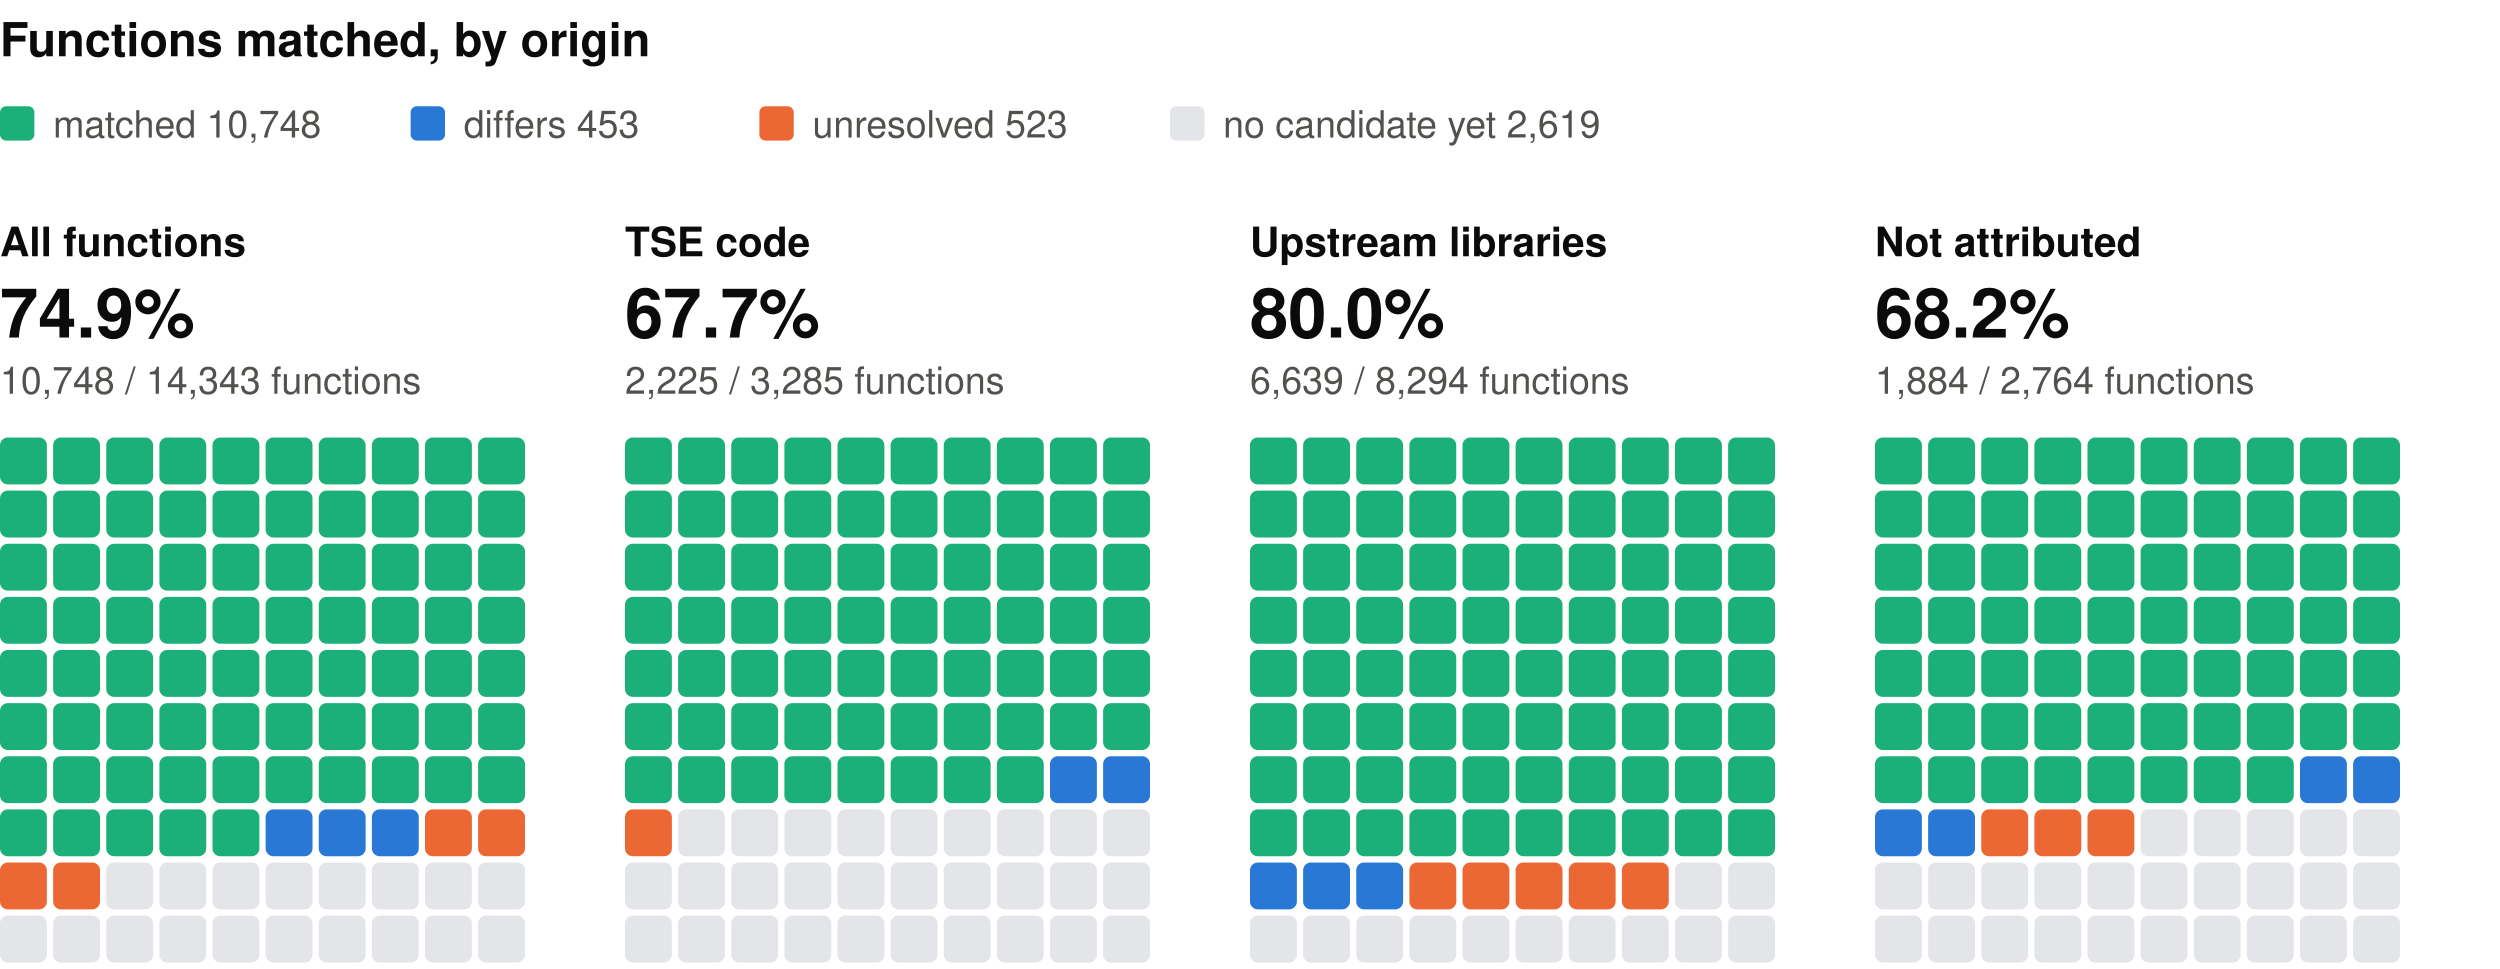
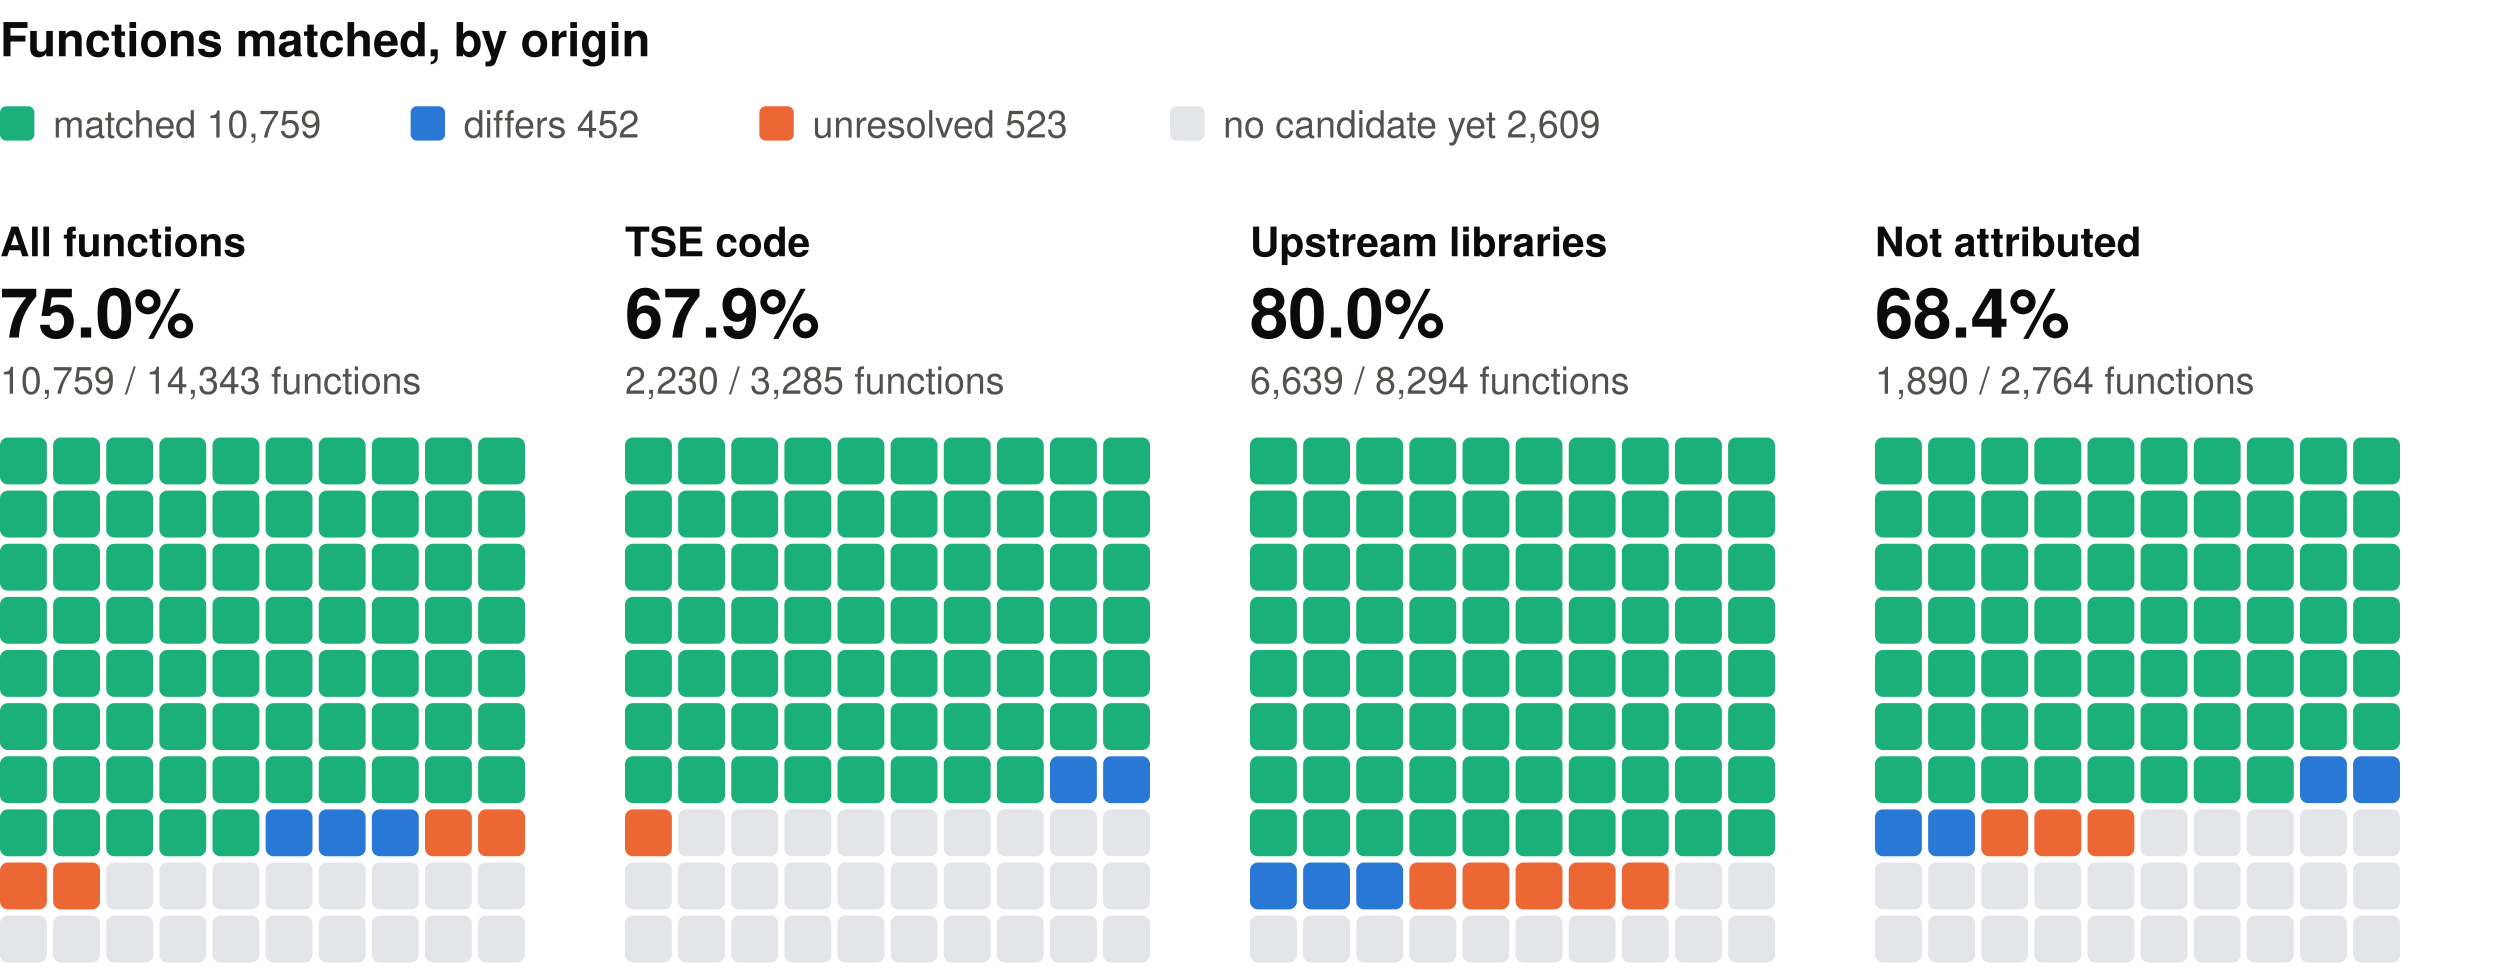
<svg xmlns="http://www.w3.org/2000/svg" width="800" height="310" viewBox="0 0 800 310" role="img" aria-label="Functions matched, by origin: one square per percent, coloured by verdict" font-family="system-ui, -apple-system, 'Segoe UI', Helvetica, Arial, sans-serif">
  <text x="0" y="18" font-size="15" fill="#0b0b0b" font-weight="600">Functions matched, by origin</text>
  <rect x="0" y="34" width="11" height="11" rx="2" fill="#1baf7a" />
-   <text x="17" y="44" font-size="12" fill="#52514e">matched 10,748</text>
+   <text x="17" y="44" font-size="12" fill="#52514e">matched 10,759</text>
  <rect x="131.4" y="34" width="11" height="11" rx="2" fill="#2a78d6" />
-   <text x="148.4" y="44" font-size="12" fill="#52514e">differs 453</text>
+   <text x="148.4" y="44" font-size="12" fill="#52514e">differs 452</text>
  <rect x="243" y="34" width="11" height="11" rx="2" fill="#eb6834" />
  <text x="260" y="44" font-size="12" fill="#52514e">unresolved 523</text>
  <rect x="374.4" y="34" width="11" height="11" rx="2" fill="#e3e5e8" />
-   <text x="391.4" y="44" font-size="12" fill="#52514e">no candidate yet 2,619</text>
+   <text x="391.4" y="44" font-size="12" fill="#52514e">no candidate yet 2,609</text>
  <text x="0" y="82" font-size="13" fill="#0b0b0b" font-weight="600">All functions</text>
-   <text x="0" y="108" font-size="22" fill="#0b0b0b" font-weight="600">74.9%</text>
-   <text x="0" y="126" font-size="12" fill="#52514e">10,748 / 14,343 functions</text>
+   <text x="0" y="108" font-size="22" fill="#0b0b0b" font-weight="600">75.0%</text>
+   <text x="0" y="126" font-size="12" fill="#52514e">10,759 / 14,343 functions</text>
  <rect x="0" y="140" width="15" height="15" rx="2.5" fill="#1baf7a" />
  <rect x="17" y="140" width="15" height="15" rx="2.5" fill="#1baf7a" />
  <rect x="34" y="140" width="15" height="15" rx="2.5" fill="#1baf7a" />
  <rect x="51" y="140" width="15" height="15" rx="2.5" fill="#1baf7a" />
  <rect x="68" y="140" width="15" height="15" rx="2.5" fill="#1baf7a" />
  <rect x="85" y="140" width="15" height="15" rx="2.5" fill="#1baf7a" />
  <rect x="102" y="140" width="15" height="15" rx="2.5" fill="#1baf7a" />
  <rect x="119" y="140" width="15" height="15" rx="2.5" fill="#1baf7a" />
  <rect x="136" y="140" width="15" height="15" rx="2.5" fill="#1baf7a" />
  <rect x="153" y="140" width="15" height="15" rx="2.5" fill="#1baf7a" />
  <rect x="0" y="157" width="15" height="15" rx="2.5" fill="#1baf7a" />
  <rect x="17" y="157" width="15" height="15" rx="2.5" fill="#1baf7a" />
  <rect x="34" y="157" width="15" height="15" rx="2.5" fill="#1baf7a" />
  <rect x="51" y="157" width="15" height="15" rx="2.5" fill="#1baf7a" />
  <rect x="68" y="157" width="15" height="15" rx="2.5" fill="#1baf7a" />
  <rect x="85" y="157" width="15" height="15" rx="2.5" fill="#1baf7a" />
  <rect x="102" y="157" width="15" height="15" rx="2.5" fill="#1baf7a" />
  <rect x="119" y="157" width="15" height="15" rx="2.5" fill="#1baf7a" />
  <rect x="136" y="157" width="15" height="15" rx="2.5" fill="#1baf7a" />
  <rect x="153" y="157" width="15" height="15" rx="2.5" fill="#1baf7a" />
  <rect x="0" y="174" width="15" height="15" rx="2.5" fill="#1baf7a" />
  <rect x="17" y="174" width="15" height="15" rx="2.5" fill="#1baf7a" />
  <rect x="34" y="174" width="15" height="15" rx="2.5" fill="#1baf7a" />
  <rect x="51" y="174" width="15" height="15" rx="2.5" fill="#1baf7a" />
  <rect x="68" y="174" width="15" height="15" rx="2.5" fill="#1baf7a" />
  <rect x="85" y="174" width="15" height="15" rx="2.5" fill="#1baf7a" />
  <rect x="102" y="174" width="15" height="15" rx="2.5" fill="#1baf7a" />
  <rect x="119" y="174" width="15" height="15" rx="2.5" fill="#1baf7a" />
  <rect x="136" y="174" width="15" height="15" rx="2.5" fill="#1baf7a" />
  <rect x="153" y="174" width="15" height="15" rx="2.5" fill="#1baf7a" />
  <rect x="0" y="191" width="15" height="15" rx="2.5" fill="#1baf7a" />
  <rect x="17" y="191" width="15" height="15" rx="2.5" fill="#1baf7a" />
  <rect x="34" y="191" width="15" height="15" rx="2.5" fill="#1baf7a" />
  <rect x="51" y="191" width="15" height="15" rx="2.5" fill="#1baf7a" />
  <rect x="68" y="191" width="15" height="15" rx="2.5" fill="#1baf7a" />
  <rect x="85" y="191" width="15" height="15" rx="2.5" fill="#1baf7a" />
  <rect x="102" y="191" width="15" height="15" rx="2.5" fill="#1baf7a" />
  <rect x="119" y="191" width="15" height="15" rx="2.5" fill="#1baf7a" />
  <rect x="136" y="191" width="15" height="15" rx="2.5" fill="#1baf7a" />
  <rect x="153" y="191" width="15" height="15" rx="2.5" fill="#1baf7a" />
  <rect x="0" y="208" width="15" height="15" rx="2.5" fill="#1baf7a" />
  <rect x="17" y="208" width="15" height="15" rx="2.5" fill="#1baf7a" />
  <rect x="34" y="208" width="15" height="15" rx="2.5" fill="#1baf7a" />
  <rect x="51" y="208" width="15" height="15" rx="2.5" fill="#1baf7a" />
  <rect x="68" y="208" width="15" height="15" rx="2.5" fill="#1baf7a" />
  <rect x="85" y="208" width="15" height="15" rx="2.5" fill="#1baf7a" />
  <rect x="102" y="208" width="15" height="15" rx="2.5" fill="#1baf7a" />
  <rect x="119" y="208" width="15" height="15" rx="2.5" fill="#1baf7a" />
  <rect x="136" y="208" width="15" height="15" rx="2.5" fill="#1baf7a" />
  <rect x="153" y="208" width="15" height="15" rx="2.5" fill="#1baf7a" />
  <rect x="0" y="225" width="15" height="15" rx="2.5" fill="#1baf7a" />
  <rect x="17" y="225" width="15" height="15" rx="2.5" fill="#1baf7a" />
  <rect x="34" y="225" width="15" height="15" rx="2.5" fill="#1baf7a" />
  <rect x="51" y="225" width="15" height="15" rx="2.5" fill="#1baf7a" />
  <rect x="68" y="225" width="15" height="15" rx="2.5" fill="#1baf7a" />
  <rect x="85" y="225" width="15" height="15" rx="2.5" fill="#1baf7a" />
  <rect x="102" y="225" width="15" height="15" rx="2.5" fill="#1baf7a" />
  <rect x="119" y="225" width="15" height="15" rx="2.5" fill="#1baf7a" />
  <rect x="136" y="225" width="15" height="15" rx="2.5" fill="#1baf7a" />
  <rect x="153" y="225" width="15" height="15" rx="2.5" fill="#1baf7a" />
  <rect x="0" y="242" width="15" height="15" rx="2.5" fill="#1baf7a" />
  <rect x="17" y="242" width="15" height="15" rx="2.5" fill="#1baf7a" />
  <rect x="34" y="242" width="15" height="15" rx="2.5" fill="#1baf7a" />
  <rect x="51" y="242" width="15" height="15" rx="2.5" fill="#1baf7a" />
  <rect x="68" y="242" width="15" height="15" rx="2.5" fill="#1baf7a" />
  <rect x="85" y="242" width="15" height="15" rx="2.5" fill="#1baf7a" />
  <rect x="102" y="242" width="15" height="15" rx="2.5" fill="#1baf7a" />
  <rect x="119" y="242" width="15" height="15" rx="2.5" fill="#1baf7a" />
  <rect x="136" y="242" width="15" height="15" rx="2.5" fill="#1baf7a" />
  <rect x="153" y="242" width="15" height="15" rx="2.5" fill="#1baf7a" />
  <rect x="0" y="259" width="15" height="15" rx="2.5" fill="#1baf7a" />
  <rect x="17" y="259" width="15" height="15" rx="2.5" fill="#1baf7a" />
  <rect x="34" y="259" width="15" height="15" rx="2.5" fill="#1baf7a" />
  <rect x="51" y="259" width="15" height="15" rx="2.5" fill="#1baf7a" />
  <rect x="68" y="259" width="15" height="15" rx="2.5" fill="#1baf7a" />
  <rect x="85" y="259" width="15" height="15" rx="2.5" fill="#2a78d6" />
  <rect x="102" y="259" width="15" height="15" rx="2.5" fill="#2a78d6" />
  <rect x="119" y="259" width="15" height="15" rx="2.5" fill="#2a78d6" />
  <rect x="136" y="259" width="15" height="15" rx="2.5" fill="#eb6834" />
  <rect x="153" y="259" width="15" height="15" rx="2.5" fill="#eb6834" />
  <rect x="0" y="276" width="15" height="15" rx="2.5" fill="#eb6834" />
  <rect x="17" y="276" width="15" height="15" rx="2.5" fill="#eb6834" />
  <rect x="34" y="276" width="15" height="15" rx="2.5" fill="#e3e5e8" />
  <rect x="51" y="276" width="15" height="15" rx="2.5" fill="#e3e5e8" />
  <rect x="68" y="276" width="15" height="15" rx="2.5" fill="#e3e5e8" />
  <rect x="85" y="276" width="15" height="15" rx="2.5" fill="#e3e5e8" />
  <rect x="102" y="276" width="15" height="15" rx="2.5" fill="#e3e5e8" />
  <rect x="119" y="276" width="15" height="15" rx="2.5" fill="#e3e5e8" />
  <rect x="136" y="276" width="15" height="15" rx="2.5" fill="#e3e5e8" />
  <rect x="153" y="276" width="15" height="15" rx="2.5" fill="#e3e5e8" />
  <rect x="0" y="293" width="15" height="15" rx="2.5" fill="#e3e5e8" />
  <rect x="17" y="293" width="15" height="15" rx="2.5" fill="#e3e5e8" />
  <rect x="34" y="293" width="15" height="15" rx="2.5" fill="#e3e5e8" />
  <rect x="51" y="293" width="15" height="15" rx="2.5" fill="#e3e5e8" />
  <rect x="68" y="293" width="15" height="15" rx="2.5" fill="#e3e5e8" />
  <rect x="85" y="293" width="15" height="15" rx="2.5" fill="#e3e5e8" />
  <rect x="102" y="293" width="15" height="15" rx="2.5" fill="#e3e5e8" />
  <rect x="119" y="293" width="15" height="15" rx="2.5" fill="#e3e5e8" />
  <rect x="136" y="293" width="15" height="15" rx="2.5" fill="#e3e5e8" />
  <rect x="153" y="293" width="15" height="15" rx="2.5" fill="#e3e5e8" />
  <text x="200" y="82" font-size="13" fill="#0b0b0b" font-weight="600">TSE code</text>
-   <text x="200" y="108" font-size="22" fill="#0b0b0b" font-weight="600">67.7%</text>
-   <text x="200" y="126" font-size="12" fill="#52514e">2,225 / 3,285 functions</text>
+   <text x="200" y="108" font-size="22" fill="#0b0b0b" font-weight="600">67.9%</text>
+   <text x="200" y="126" font-size="12" fill="#52514e">2,230 / 3,285 functions</text>
  <rect x="200" y="140" width="15" height="15" rx="2.5" fill="#1baf7a" />
  <rect x="217" y="140" width="15" height="15" rx="2.5" fill="#1baf7a" />
  <rect x="234" y="140" width="15" height="15" rx="2.5" fill="#1baf7a" />
  <rect x="251" y="140" width="15" height="15" rx="2.5" fill="#1baf7a" />
  <rect x="268" y="140" width="15" height="15" rx="2.5" fill="#1baf7a" />
  <rect x="285" y="140" width="15" height="15" rx="2.5" fill="#1baf7a" />
  <rect x="302" y="140" width="15" height="15" rx="2.5" fill="#1baf7a" />
  <rect x="319" y="140" width="15" height="15" rx="2.5" fill="#1baf7a" />
  <rect x="336" y="140" width="15" height="15" rx="2.5" fill="#1baf7a" />
  <rect x="353" y="140" width="15" height="15" rx="2.5" fill="#1baf7a" />
  <rect x="200" y="157" width="15" height="15" rx="2.5" fill="#1baf7a" />
  <rect x="217" y="157" width="15" height="15" rx="2.5" fill="#1baf7a" />
  <rect x="234" y="157" width="15" height="15" rx="2.5" fill="#1baf7a" />
  <rect x="251" y="157" width="15" height="15" rx="2.5" fill="#1baf7a" />
  <rect x="268" y="157" width="15" height="15" rx="2.5" fill="#1baf7a" />
  <rect x="285" y="157" width="15" height="15" rx="2.5" fill="#1baf7a" />
  <rect x="302" y="157" width="15" height="15" rx="2.5" fill="#1baf7a" />
  <rect x="319" y="157" width="15" height="15" rx="2.5" fill="#1baf7a" />
  <rect x="336" y="157" width="15" height="15" rx="2.5" fill="#1baf7a" />
  <rect x="353" y="157" width="15" height="15" rx="2.5" fill="#1baf7a" />
  <rect x="200" y="174" width="15" height="15" rx="2.5" fill="#1baf7a" />
  <rect x="217" y="174" width="15" height="15" rx="2.5" fill="#1baf7a" />
  <rect x="234" y="174" width="15" height="15" rx="2.5" fill="#1baf7a" />
  <rect x="251" y="174" width="15" height="15" rx="2.5" fill="#1baf7a" />
  <rect x="268" y="174" width="15" height="15" rx="2.5" fill="#1baf7a" />
  <rect x="285" y="174" width="15" height="15" rx="2.5" fill="#1baf7a" />
  <rect x="302" y="174" width="15" height="15" rx="2.5" fill="#1baf7a" />
  <rect x="319" y="174" width="15" height="15" rx="2.5" fill="#1baf7a" />
  <rect x="336" y="174" width="15" height="15" rx="2.5" fill="#1baf7a" />
  <rect x="353" y="174" width="15" height="15" rx="2.5" fill="#1baf7a" />
  <rect x="200" y="191" width="15" height="15" rx="2.5" fill="#1baf7a" />
  <rect x="217" y="191" width="15" height="15" rx="2.5" fill="#1baf7a" />
  <rect x="234" y="191" width="15" height="15" rx="2.5" fill="#1baf7a" />
  <rect x="251" y="191" width="15" height="15" rx="2.5" fill="#1baf7a" />
  <rect x="268" y="191" width="15" height="15" rx="2.5" fill="#1baf7a" />
  <rect x="285" y="191" width="15" height="15" rx="2.5" fill="#1baf7a" />
  <rect x="302" y="191" width="15" height="15" rx="2.5" fill="#1baf7a" />
  <rect x="319" y="191" width="15" height="15" rx="2.5" fill="#1baf7a" />
  <rect x="336" y="191" width="15" height="15" rx="2.5" fill="#1baf7a" />
  <rect x="353" y="191" width="15" height="15" rx="2.5" fill="#1baf7a" />
  <rect x="200" y="208" width="15" height="15" rx="2.5" fill="#1baf7a" />
  <rect x="217" y="208" width="15" height="15" rx="2.5" fill="#1baf7a" />
  <rect x="234" y="208" width="15" height="15" rx="2.5" fill="#1baf7a" />
  <rect x="251" y="208" width="15" height="15" rx="2.5" fill="#1baf7a" />
  <rect x="268" y="208" width="15" height="15" rx="2.5" fill="#1baf7a" />
  <rect x="285" y="208" width="15" height="15" rx="2.5" fill="#1baf7a" />
  <rect x="302" y="208" width="15" height="15" rx="2.5" fill="#1baf7a" />
  <rect x="319" y="208" width="15" height="15" rx="2.5" fill="#1baf7a" />
  <rect x="336" y="208" width="15" height="15" rx="2.5" fill="#1baf7a" />
  <rect x="353" y="208" width="15" height="15" rx="2.5" fill="#1baf7a" />
  <rect x="200" y="225" width="15" height="15" rx="2.5" fill="#1baf7a" />
  <rect x="217" y="225" width="15" height="15" rx="2.5" fill="#1baf7a" />
  <rect x="234" y="225" width="15" height="15" rx="2.5" fill="#1baf7a" />
  <rect x="251" y="225" width="15" height="15" rx="2.5" fill="#1baf7a" />
  <rect x="268" y="225" width="15" height="15" rx="2.5" fill="#1baf7a" />
  <rect x="285" y="225" width="15" height="15" rx="2.5" fill="#1baf7a" />
  <rect x="302" y="225" width="15" height="15" rx="2.5" fill="#1baf7a" />
  <rect x="319" y="225" width="15" height="15" rx="2.5" fill="#1baf7a" />
  <rect x="336" y="225" width="15" height="15" rx="2.5" fill="#1baf7a" />
  <rect x="353" y="225" width="15" height="15" rx="2.5" fill="#1baf7a" />
  <rect x="200" y="242" width="15" height="15" rx="2.5" fill="#1baf7a" />
  <rect x="217" y="242" width="15" height="15" rx="2.5" fill="#1baf7a" />
  <rect x="234" y="242" width="15" height="15" rx="2.5" fill="#1baf7a" />
  <rect x="251" y="242" width="15" height="15" rx="2.5" fill="#1baf7a" />
  <rect x="268" y="242" width="15" height="15" rx="2.5" fill="#1baf7a" />
  <rect x="285" y="242" width="15" height="15" rx="2.5" fill="#1baf7a" />
  <rect x="302" y="242" width="15" height="15" rx="2.5" fill="#1baf7a" />
  <rect x="319" y="242" width="15" height="15" rx="2.5" fill="#1baf7a" />
  <rect x="336" y="242" width="15" height="15" rx="2.5" fill="#2a78d6" />
  <rect x="353" y="242" width="15" height="15" rx="2.5" fill="#2a78d6" />
  <rect x="200" y="259" width="15" height="15" rx="2.5" fill="#eb6834" />
  <rect x="217" y="259" width="15" height="15" rx="2.5" fill="#e3e5e8" />
  <rect x="234" y="259" width="15" height="15" rx="2.5" fill="#e3e5e8" />
  <rect x="251" y="259" width="15" height="15" rx="2.5" fill="#e3e5e8" />
  <rect x="268" y="259" width="15" height="15" rx="2.5" fill="#e3e5e8" />
  <rect x="285" y="259" width="15" height="15" rx="2.5" fill="#e3e5e8" />
  <rect x="302" y="259" width="15" height="15" rx="2.5" fill="#e3e5e8" />
  <rect x="319" y="259" width="15" height="15" rx="2.5" fill="#e3e5e8" />
  <rect x="336" y="259" width="15" height="15" rx="2.5" fill="#e3e5e8" />
  <rect x="353" y="259" width="15" height="15" rx="2.5" fill="#e3e5e8" />
  <rect x="200" y="276" width="15" height="15" rx="2.5" fill="#e3e5e8" />
  <rect x="217" y="276" width="15" height="15" rx="2.5" fill="#e3e5e8" />
  <rect x="234" y="276" width="15" height="15" rx="2.5" fill="#e3e5e8" />
  <rect x="251" y="276" width="15" height="15" rx="2.5" fill="#e3e5e8" />
  <rect x="268" y="276" width="15" height="15" rx="2.5" fill="#e3e5e8" />
  <rect x="285" y="276" width="15" height="15" rx="2.5" fill="#e3e5e8" />
  <rect x="302" y="276" width="15" height="15" rx="2.5" fill="#e3e5e8" />
  <rect x="319" y="276" width="15" height="15" rx="2.5" fill="#e3e5e8" />
  <rect x="336" y="276" width="15" height="15" rx="2.5" fill="#e3e5e8" />
  <rect x="353" y="276" width="15" height="15" rx="2.5" fill="#e3e5e8" />
  <rect x="200" y="293" width="15" height="15" rx="2.5" fill="#e3e5e8" />
  <rect x="217" y="293" width="15" height="15" rx="2.5" fill="#e3e5e8" />
  <rect x="234" y="293" width="15" height="15" rx="2.5" fill="#e3e5e8" />
  <rect x="251" y="293" width="15" height="15" rx="2.5" fill="#e3e5e8" />
  <rect x="268" y="293" width="15" height="15" rx="2.5" fill="#e3e5e8" />
  <rect x="285" y="293" width="15" height="15" rx="2.5" fill="#e3e5e8" />
  <rect x="302" y="293" width="15" height="15" rx="2.5" fill="#e3e5e8" />
  <rect x="319" y="293" width="15" height="15" rx="2.5" fill="#e3e5e8" />
  <rect x="336" y="293" width="15" height="15" rx="2.5" fill="#e3e5e8" />
  <rect x="353" y="293" width="15" height="15" rx="2.5" fill="#e3e5e8" />
  <text x="400" y="82" font-size="13" fill="#0b0b0b" font-weight="600">Upstream libraries</text>
  <text x="400" y="108" font-size="22" fill="#0b0b0b" font-weight="600">80.0%</text>
  <text x="400" y="126" font-size="12" fill="#52514e">6,639 / 8,294 functions</text>
  <rect x="400" y="140" width="15" height="15" rx="2.5" fill="#1baf7a" />
  <rect x="417" y="140" width="15" height="15" rx="2.5" fill="#1baf7a" />
  <rect x="434" y="140" width="15" height="15" rx="2.5" fill="#1baf7a" />
  <rect x="451" y="140" width="15" height="15" rx="2.5" fill="#1baf7a" />
  <rect x="468" y="140" width="15" height="15" rx="2.5" fill="#1baf7a" />
  <rect x="485" y="140" width="15" height="15" rx="2.5" fill="#1baf7a" />
  <rect x="502" y="140" width="15" height="15" rx="2.5" fill="#1baf7a" />
  <rect x="519" y="140" width="15" height="15" rx="2.5" fill="#1baf7a" />
  <rect x="536" y="140" width="15" height="15" rx="2.5" fill="#1baf7a" />
  <rect x="553" y="140" width="15" height="15" rx="2.5" fill="#1baf7a" />
  <rect x="400" y="157" width="15" height="15" rx="2.5" fill="#1baf7a" />
  <rect x="417" y="157" width="15" height="15" rx="2.5" fill="#1baf7a" />
  <rect x="434" y="157" width="15" height="15" rx="2.5" fill="#1baf7a" />
  <rect x="451" y="157" width="15" height="15" rx="2.5" fill="#1baf7a" />
  <rect x="468" y="157" width="15" height="15" rx="2.5" fill="#1baf7a" />
  <rect x="485" y="157" width="15" height="15" rx="2.5" fill="#1baf7a" />
  <rect x="502" y="157" width="15" height="15" rx="2.5" fill="#1baf7a" />
  <rect x="519" y="157" width="15" height="15" rx="2.5" fill="#1baf7a" />
  <rect x="536" y="157" width="15" height="15" rx="2.5" fill="#1baf7a" />
  <rect x="553" y="157" width="15" height="15" rx="2.5" fill="#1baf7a" />
  <rect x="400" y="174" width="15" height="15" rx="2.5" fill="#1baf7a" />
  <rect x="417" y="174" width="15" height="15" rx="2.5" fill="#1baf7a" />
  <rect x="434" y="174" width="15" height="15" rx="2.5" fill="#1baf7a" />
  <rect x="451" y="174" width="15" height="15" rx="2.5" fill="#1baf7a" />
  <rect x="468" y="174" width="15" height="15" rx="2.5" fill="#1baf7a" />
  <rect x="485" y="174" width="15" height="15" rx="2.5" fill="#1baf7a" />
  <rect x="502" y="174" width="15" height="15" rx="2.5" fill="#1baf7a" />
  <rect x="519" y="174" width="15" height="15" rx="2.5" fill="#1baf7a" />
  <rect x="536" y="174" width="15" height="15" rx="2.5" fill="#1baf7a" />
  <rect x="553" y="174" width="15" height="15" rx="2.5" fill="#1baf7a" />
  <rect x="400" y="191" width="15" height="15" rx="2.5" fill="#1baf7a" />
  <rect x="417" y="191" width="15" height="15" rx="2.5" fill="#1baf7a" />
  <rect x="434" y="191" width="15" height="15" rx="2.5" fill="#1baf7a" />
  <rect x="451" y="191" width="15" height="15" rx="2.5" fill="#1baf7a" />
  <rect x="468" y="191" width="15" height="15" rx="2.5" fill="#1baf7a" />
  <rect x="485" y="191" width="15" height="15" rx="2.5" fill="#1baf7a" />
  <rect x="502" y="191" width="15" height="15" rx="2.5" fill="#1baf7a" />
  <rect x="519" y="191" width="15" height="15" rx="2.5" fill="#1baf7a" />
  <rect x="536" y="191" width="15" height="15" rx="2.5" fill="#1baf7a" />
  <rect x="553" y="191" width="15" height="15" rx="2.5" fill="#1baf7a" />
  <rect x="400" y="208" width="15" height="15" rx="2.5" fill="#1baf7a" />
  <rect x="417" y="208" width="15" height="15" rx="2.5" fill="#1baf7a" />
  <rect x="434" y="208" width="15" height="15" rx="2.5" fill="#1baf7a" />
  <rect x="451" y="208" width="15" height="15" rx="2.5" fill="#1baf7a" />
  <rect x="468" y="208" width="15" height="15" rx="2.5" fill="#1baf7a" />
  <rect x="485" y="208" width="15" height="15" rx="2.5" fill="#1baf7a" />
  <rect x="502" y="208" width="15" height="15" rx="2.5" fill="#1baf7a" />
  <rect x="519" y="208" width="15" height="15" rx="2.5" fill="#1baf7a" />
  <rect x="536" y="208" width="15" height="15" rx="2.5" fill="#1baf7a" />
  <rect x="553" y="208" width="15" height="15" rx="2.5" fill="#1baf7a" />
  <rect x="400" y="225" width="15" height="15" rx="2.5" fill="#1baf7a" />
  <rect x="417" y="225" width="15" height="15" rx="2.5" fill="#1baf7a" />
  <rect x="434" y="225" width="15" height="15" rx="2.5" fill="#1baf7a" />
  <rect x="451" y="225" width="15" height="15" rx="2.5" fill="#1baf7a" />
  <rect x="468" y="225" width="15" height="15" rx="2.5" fill="#1baf7a" />
  <rect x="485" y="225" width="15" height="15" rx="2.5" fill="#1baf7a" />
  <rect x="502" y="225" width="15" height="15" rx="2.5" fill="#1baf7a" />
  <rect x="519" y="225" width="15" height="15" rx="2.5" fill="#1baf7a" />
  <rect x="536" y="225" width="15" height="15" rx="2.5" fill="#1baf7a" />
  <rect x="553" y="225" width="15" height="15" rx="2.5" fill="#1baf7a" />
  <rect x="400" y="242" width="15" height="15" rx="2.5" fill="#1baf7a" />
  <rect x="417" y="242" width="15" height="15" rx="2.5" fill="#1baf7a" />
  <rect x="434" y="242" width="15" height="15" rx="2.5" fill="#1baf7a" />
  <rect x="451" y="242" width="15" height="15" rx="2.5" fill="#1baf7a" />
  <rect x="468" y="242" width="15" height="15" rx="2.5" fill="#1baf7a" />
  <rect x="485" y="242" width="15" height="15" rx="2.5" fill="#1baf7a" />
  <rect x="502" y="242" width="15" height="15" rx="2.5" fill="#1baf7a" />
  <rect x="519" y="242" width="15" height="15" rx="2.5" fill="#1baf7a" />
  <rect x="536" y="242" width="15" height="15" rx="2.5" fill="#1baf7a" />
  <rect x="553" y="242" width="15" height="15" rx="2.5" fill="#1baf7a" />
  <rect x="400" y="259" width="15" height="15" rx="2.5" fill="#1baf7a" />
  <rect x="417" y="259" width="15" height="15" rx="2.5" fill="#1baf7a" />
  <rect x="434" y="259" width="15" height="15" rx="2.5" fill="#1baf7a" />
  <rect x="451" y="259" width="15" height="15" rx="2.5" fill="#1baf7a" />
  <rect x="468" y="259" width="15" height="15" rx="2.5" fill="#1baf7a" />
  <rect x="485" y="259" width="15" height="15" rx="2.5" fill="#1baf7a" />
  <rect x="502" y="259" width="15" height="15" rx="2.5" fill="#1baf7a" />
  <rect x="519" y="259" width="15" height="15" rx="2.5" fill="#1baf7a" />
  <rect x="536" y="259" width="15" height="15" rx="2.5" fill="#1baf7a" />
  <rect x="553" y="259" width="15" height="15" rx="2.5" fill="#1baf7a" />
  <rect x="400" y="276" width="15" height="15" rx="2.5" fill="#2a78d6" />
  <rect x="417" y="276" width="15" height="15" rx="2.5" fill="#2a78d6" />
  <rect x="434" y="276" width="15" height="15" rx="2.5" fill="#2a78d6" />
  <rect x="451" y="276" width="15" height="15" rx="2.5" fill="#eb6834" />
  <rect x="468" y="276" width="15" height="15" rx="2.5" fill="#eb6834" />
  <rect x="485" y="276" width="15" height="15" rx="2.5" fill="#eb6834" />
  <rect x="502" y="276" width="15" height="15" rx="2.5" fill="#eb6834" />
  <rect x="519" y="276" width="15" height="15" rx="2.5" fill="#eb6834" />
  <rect x="536" y="276" width="15" height="15" rx="2.5" fill="#e3e5e8" />
  <rect x="553" y="276" width="15" height="15" rx="2.5" fill="#e3e5e8" />
  <rect x="400" y="293" width="15" height="15" rx="2.5" fill="#e3e5e8" />
  <rect x="417" y="293" width="15" height="15" rx="2.5" fill="#e3e5e8" />
  <rect x="434" y="293" width="15" height="15" rx="2.5" fill="#e3e5e8" />
  <rect x="451" y="293" width="15" height="15" rx="2.5" fill="#e3e5e8" />
  <rect x="468" y="293" width="15" height="15" rx="2.5" fill="#e3e5e8" />
  <rect x="485" y="293" width="15" height="15" rx="2.5" fill="#e3e5e8" />
  <rect x="502" y="293" width="15" height="15" rx="2.5" fill="#e3e5e8" />
  <rect x="519" y="293" width="15" height="15" rx="2.5" fill="#e3e5e8" />
  <rect x="536" y="293" width="15" height="15" rx="2.5" fill="#e3e5e8" />
  <rect x="553" y="293" width="15" height="15" rx="2.5" fill="#e3e5e8" />
  <text x="600" y="82" font-size="13" fill="#0b0b0b" font-weight="600">Not attributed</text>
-   <text x="600" y="108" font-size="22" fill="#0b0b0b" font-weight="600">68.2%</text>
-   <text x="600" y="126" font-size="12" fill="#52514e">1,884 / 2,764 functions</text>
+   <text x="600" y="108" font-size="22" fill="#0b0b0b" font-weight="600">68.4%</text>
+   <text x="600" y="126" font-size="12" fill="#52514e">1,890 / 2,764 functions</text>
  <rect x="600" y="140" width="15" height="15" rx="2.5" fill="#1baf7a" />
  <rect x="617" y="140" width="15" height="15" rx="2.5" fill="#1baf7a" />
  <rect x="634" y="140" width="15" height="15" rx="2.5" fill="#1baf7a" />
  <rect x="651" y="140" width="15" height="15" rx="2.5" fill="#1baf7a" />
  <rect x="668" y="140" width="15" height="15" rx="2.5" fill="#1baf7a" />
  <rect x="685" y="140" width="15" height="15" rx="2.5" fill="#1baf7a" />
  <rect x="702" y="140" width="15" height="15" rx="2.5" fill="#1baf7a" />
  <rect x="719" y="140" width="15" height="15" rx="2.5" fill="#1baf7a" />
  <rect x="736" y="140" width="15" height="15" rx="2.5" fill="#1baf7a" />
  <rect x="753" y="140" width="15" height="15" rx="2.5" fill="#1baf7a" />
  <rect x="600" y="157" width="15" height="15" rx="2.5" fill="#1baf7a" />
  <rect x="617" y="157" width="15" height="15" rx="2.5" fill="#1baf7a" />
  <rect x="634" y="157" width="15" height="15" rx="2.5" fill="#1baf7a" />
  <rect x="651" y="157" width="15" height="15" rx="2.5" fill="#1baf7a" />
  <rect x="668" y="157" width="15" height="15" rx="2.5" fill="#1baf7a" />
  <rect x="685" y="157" width="15" height="15" rx="2.5" fill="#1baf7a" />
  <rect x="702" y="157" width="15" height="15" rx="2.5" fill="#1baf7a" />
  <rect x="719" y="157" width="15" height="15" rx="2.5" fill="#1baf7a" />
  <rect x="736" y="157" width="15" height="15" rx="2.5" fill="#1baf7a" />
  <rect x="753" y="157" width="15" height="15" rx="2.5" fill="#1baf7a" />
  <rect x="600" y="174" width="15" height="15" rx="2.5" fill="#1baf7a" />
  <rect x="617" y="174" width="15" height="15" rx="2.5" fill="#1baf7a" />
  <rect x="634" y="174" width="15" height="15" rx="2.5" fill="#1baf7a" />
  <rect x="651" y="174" width="15" height="15" rx="2.5" fill="#1baf7a" />
  <rect x="668" y="174" width="15" height="15" rx="2.5" fill="#1baf7a" />
  <rect x="685" y="174" width="15" height="15" rx="2.5" fill="#1baf7a" />
  <rect x="702" y="174" width="15" height="15" rx="2.5" fill="#1baf7a" />
  <rect x="719" y="174" width="15" height="15" rx="2.5" fill="#1baf7a" />
  <rect x="736" y="174" width="15" height="15" rx="2.5" fill="#1baf7a" />
  <rect x="753" y="174" width="15" height="15" rx="2.5" fill="#1baf7a" />
  <rect x="600" y="191" width="15" height="15" rx="2.5" fill="#1baf7a" />
  <rect x="617" y="191" width="15" height="15" rx="2.5" fill="#1baf7a" />
  <rect x="634" y="191" width="15" height="15" rx="2.5" fill="#1baf7a" />
  <rect x="651" y="191" width="15" height="15" rx="2.5" fill="#1baf7a" />
  <rect x="668" y="191" width="15" height="15" rx="2.5" fill="#1baf7a" />
  <rect x="685" y="191" width="15" height="15" rx="2.5" fill="#1baf7a" />
  <rect x="702" y="191" width="15" height="15" rx="2.5" fill="#1baf7a" />
  <rect x="719" y="191" width="15" height="15" rx="2.5" fill="#1baf7a" />
  <rect x="736" y="191" width="15" height="15" rx="2.5" fill="#1baf7a" />
  <rect x="753" y="191" width="15" height="15" rx="2.5" fill="#1baf7a" />
  <rect x="600" y="208" width="15" height="15" rx="2.5" fill="#1baf7a" />
  <rect x="617" y="208" width="15" height="15" rx="2.5" fill="#1baf7a" />
  <rect x="634" y="208" width="15" height="15" rx="2.5" fill="#1baf7a" />
  <rect x="651" y="208" width="15" height="15" rx="2.5" fill="#1baf7a" />
  <rect x="668" y="208" width="15" height="15" rx="2.5" fill="#1baf7a" />
  <rect x="685" y="208" width="15" height="15" rx="2.5" fill="#1baf7a" />
  <rect x="702" y="208" width="15" height="15" rx="2.5" fill="#1baf7a" />
  <rect x="719" y="208" width="15" height="15" rx="2.5" fill="#1baf7a" />
  <rect x="736" y="208" width="15" height="15" rx="2.5" fill="#1baf7a" />
  <rect x="753" y="208" width="15" height="15" rx="2.5" fill="#1baf7a" />
  <rect x="600" y="225" width="15" height="15" rx="2.5" fill="#1baf7a" />
  <rect x="617" y="225" width="15" height="15" rx="2.5" fill="#1baf7a" />
  <rect x="634" y="225" width="15" height="15" rx="2.5" fill="#1baf7a" />
  <rect x="651" y="225" width="15" height="15" rx="2.5" fill="#1baf7a" />
  <rect x="668" y="225" width="15" height="15" rx="2.5" fill="#1baf7a" />
  <rect x="685" y="225" width="15" height="15" rx="2.5" fill="#1baf7a" />
  <rect x="702" y="225" width="15" height="15" rx="2.5" fill="#1baf7a" />
  <rect x="719" y="225" width="15" height="15" rx="2.5" fill="#1baf7a" />
  <rect x="736" y="225" width="15" height="15" rx="2.5" fill="#1baf7a" />
  <rect x="753" y="225" width="15" height="15" rx="2.5" fill="#1baf7a" />
  <rect x="600" y="242" width="15" height="15" rx="2.5" fill="#1baf7a" />
  <rect x="617" y="242" width="15" height="15" rx="2.5" fill="#1baf7a" />
  <rect x="634" y="242" width="15" height="15" rx="2.5" fill="#1baf7a" />
  <rect x="651" y="242" width="15" height="15" rx="2.5" fill="#1baf7a" />
  <rect x="668" y="242" width="15" height="15" rx="2.5" fill="#1baf7a" />
  <rect x="685" y="242" width="15" height="15" rx="2.5" fill="#1baf7a" />
  <rect x="702" y="242" width="15" height="15" rx="2.5" fill="#1baf7a" />
  <rect x="719" y="242" width="15" height="15" rx="2.5" fill="#1baf7a" />
  <rect x="736" y="242" width="15" height="15" rx="2.5" fill="#2a78d6" />
  <rect x="753" y="242" width="15" height="15" rx="2.5" fill="#2a78d6" />
  <rect x="600" y="259" width="15" height="15" rx="2.5" fill="#2a78d6" />
  <rect x="617" y="259" width="15" height="15" rx="2.5" fill="#2a78d6" />
  <rect x="634" y="259" width="15" height="15" rx="2.5" fill="#eb6834" />
  <rect x="651" y="259" width="15" height="15" rx="2.5" fill="#eb6834" />
  <rect x="668" y="259" width="15" height="15" rx="2.5" fill="#eb6834" />
  <rect x="685" y="259" width="15" height="15" rx="2.5" fill="#e3e5e8" />
  <rect x="702" y="259" width="15" height="15" rx="2.5" fill="#e3e5e8" />
  <rect x="719" y="259" width="15" height="15" rx="2.5" fill="#e3e5e8" />
  <rect x="736" y="259" width="15" height="15" rx="2.5" fill="#e3e5e8" />
  <rect x="753" y="259" width="15" height="15" rx="2.5" fill="#e3e5e8" />
  <rect x="600" y="276" width="15" height="15" rx="2.5" fill="#e3e5e8" />
  <rect x="617" y="276" width="15" height="15" rx="2.5" fill="#e3e5e8" />
  <rect x="634" y="276" width="15" height="15" rx="2.5" fill="#e3e5e8" />
  <rect x="651" y="276" width="15" height="15" rx="2.5" fill="#e3e5e8" />
  <rect x="668" y="276" width="15" height="15" rx="2.5" fill="#e3e5e8" />
  <rect x="685" y="276" width="15" height="15" rx="2.5" fill="#e3e5e8" />
  <rect x="702" y="276" width="15" height="15" rx="2.5" fill="#e3e5e8" />
  <rect x="719" y="276" width="15" height="15" rx="2.5" fill="#e3e5e8" />
  <rect x="736" y="276" width="15" height="15" rx="2.5" fill="#e3e5e8" />
  <rect x="753" y="276" width="15" height="15" rx="2.5" fill="#e3e5e8" />
  <rect x="600" y="293" width="15" height="15" rx="2.5" fill="#e3e5e8" />
  <rect x="617" y="293" width="15" height="15" rx="2.5" fill="#e3e5e8" />
  <rect x="634" y="293" width="15" height="15" rx="2.5" fill="#e3e5e8" />
  <rect x="651" y="293" width="15" height="15" rx="2.5" fill="#e3e5e8" />
  <rect x="668" y="293" width="15" height="15" rx="2.5" fill="#e3e5e8" />
  <rect x="685" y="293" width="15" height="15" rx="2.5" fill="#e3e5e8" />
  <rect x="702" y="293" width="15" height="15" rx="2.5" fill="#e3e5e8" />
  <rect x="719" y="293" width="15" height="15" rx="2.5" fill="#e3e5e8" />
  <rect x="736" y="293" width="15" height="15" rx="2.5" fill="#e3e5e8" />
  <rect x="753" y="293" width="15" height="15" rx="2.5" fill="#e3e5e8" />
</svg>
